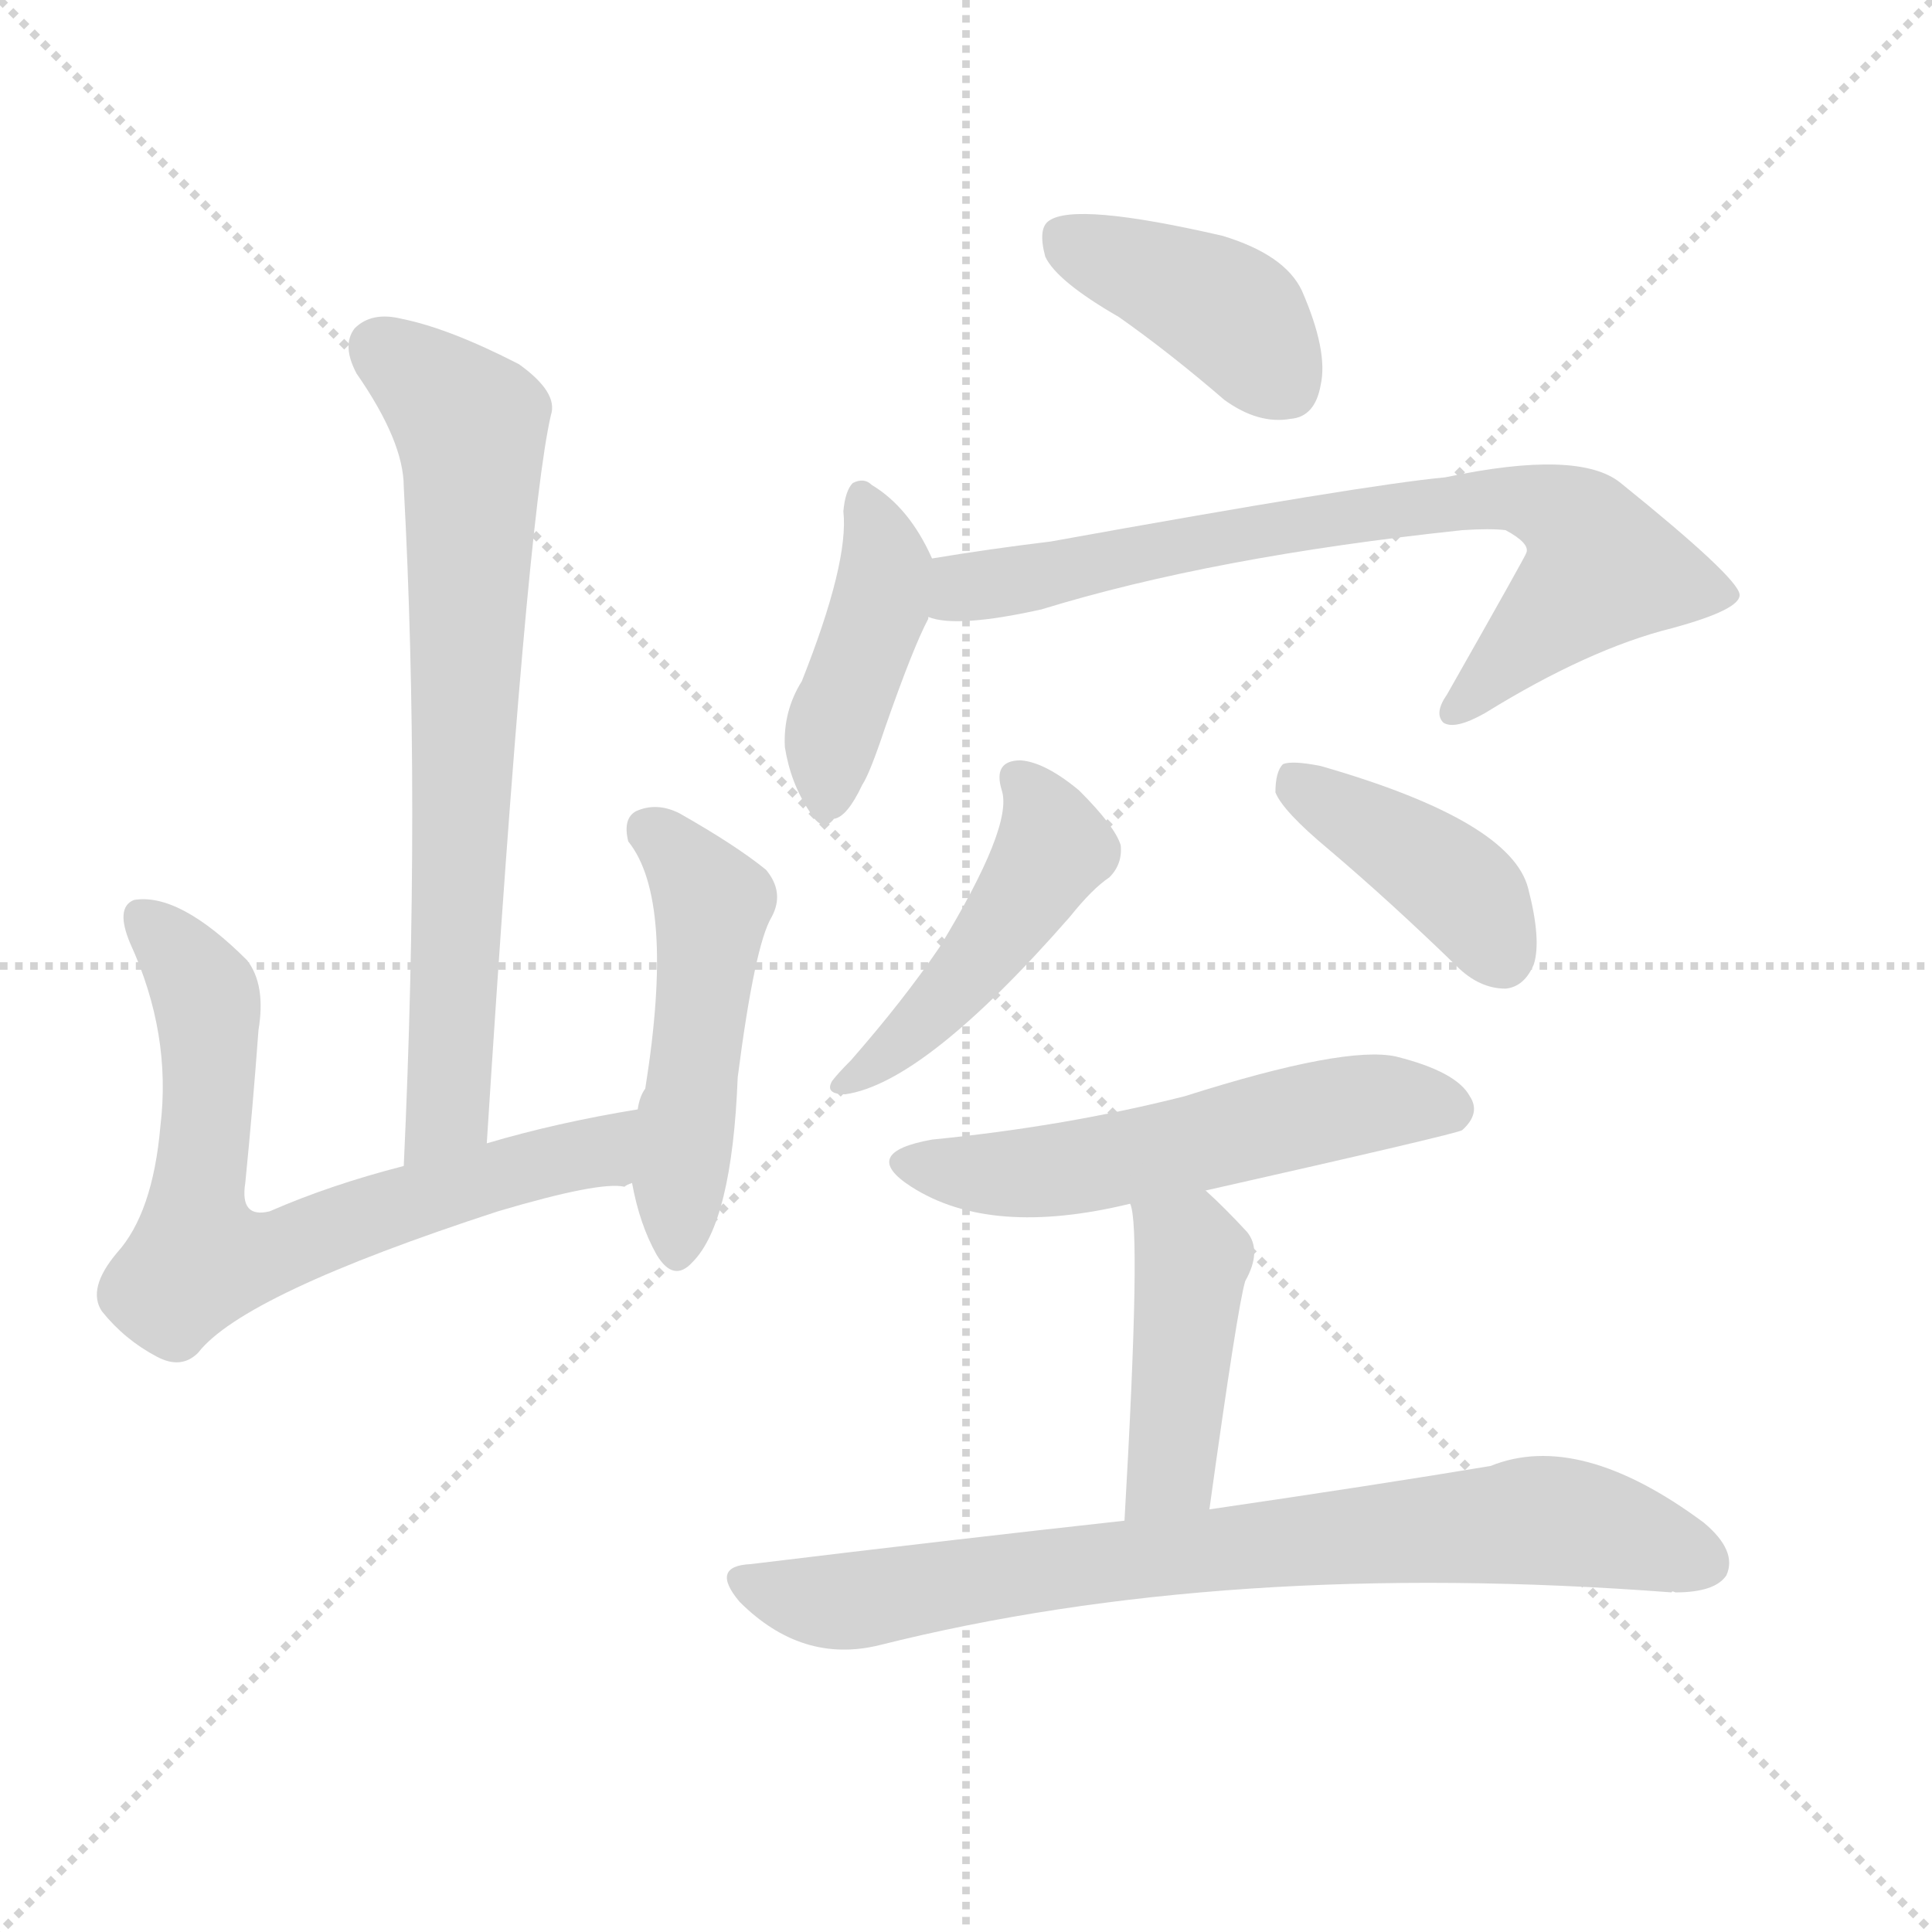
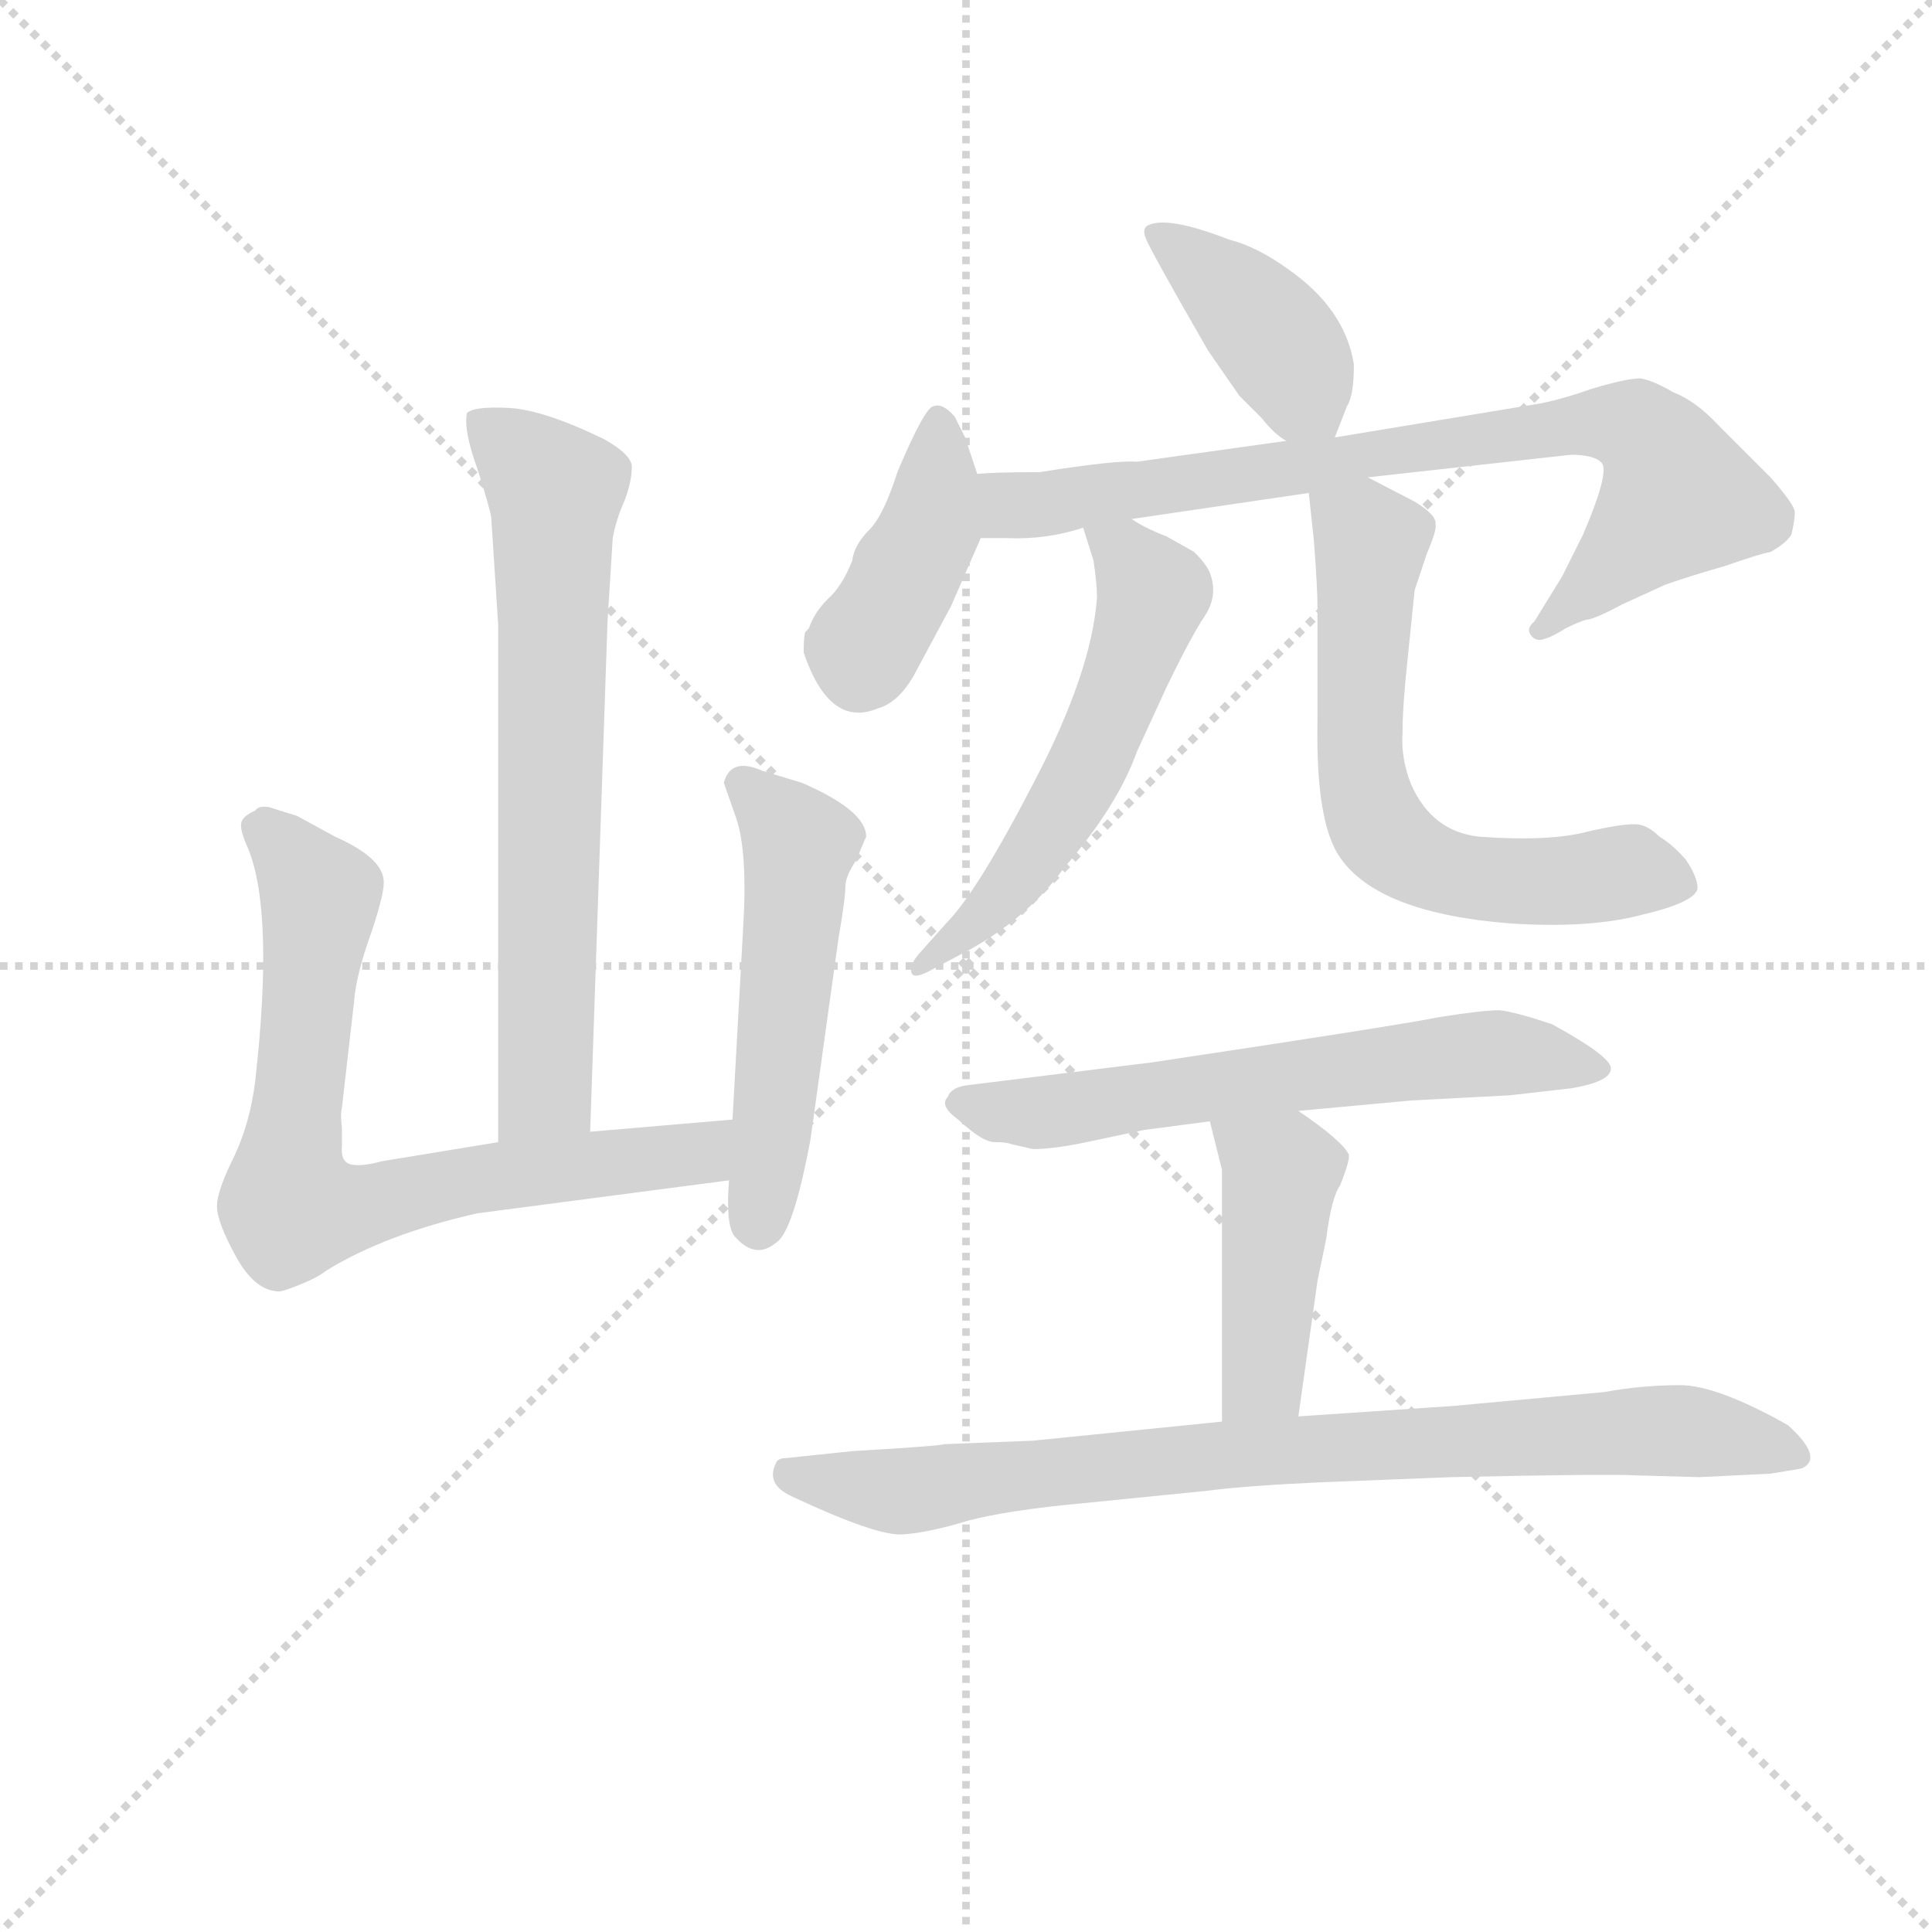
<svg xmlns="http://www.w3.org/2000/svg" version="1.1" viewBox="0 0 1024 1024">
  <g stroke="lightgray" stroke-dasharray="1,1" stroke-width="1" transform="scale(4, 4)">
    <line x1="0" y1="0" x2="256" y2="256" />
    <line x1="256" y1="0" x2="0" y2="256" />
    <line x1="128" y1="0" x2="128" y2="256" />
    <line x1="0" y1="128" x2="256" y2="128" />
  </g>
-   <g transform="scale(1, -1) translate(0, -900)">
+   <g transform="scale(0.92, -0.92) translate(60, -830)">
    <style type="text/css">
      
        @keyframes keyframes0 {
          from {
            stroke: blue;
-             stroke-dashoffset: 711;
-             stroke-width: 128;
-           }
-           70% {
+             stroke-dashoffset: 692;
+             stroke-width: 128;
+           }
+           69% {
            animation-timing-function: step-end;
            stroke: blue;
            stroke-dashoffset: 0;
            stroke-width: 128;
          }
          to {
            stroke: black;
            stroke-width: 1024;
          }
        }
        #make-me-a-hanzi-animation-0 {
-           animation: keyframes0 0.829s both;
+           animation: keyframes0 0.813s both;
          animation-delay: 0s;
          animation-timing-function: linear;
        }
      
        @keyframes keyframes1 {
          from {
            stroke: blue;
-             stroke-dashoffset: 690;
-             stroke-width: 128;
-           }
-           69% {
+             stroke-dashoffset: 744;
+             stroke-width: 128;
+           }
+           71% {
            animation-timing-function: step-end;
            stroke: blue;
            stroke-dashoffset: 0;
            stroke-width: 128;
          }
          to {
            stroke: black;
            stroke-width: 1024;
          }
        }
        #make-me-a-hanzi-animation-1 {
-           animation: keyframes1 0.812s both;
-           animation-delay: 0.829s;
+           animation: keyframes1 0.855s both;
+           animation-delay: 0.813s;
          animation-timing-function: linear;
        }
      
        @keyframes keyframes2 {
          from {
            stroke: blue;
-             stroke-dashoffset: 492;
-             stroke-width: 128;
-           }
-           62% {
+             stroke-dashoffset: 523;
+             stroke-width: 128;
+           }
+           63% {
            animation-timing-function: step-end;
            stroke: blue;
            stroke-dashoffset: 0;
            stroke-width: 128;
          }
          to {
            stroke: black;
            stroke-width: 1024;
          }
        }
        #make-me-a-hanzi-animation-2 {
-           animation: keyframes2 0.65s both;
-           animation-delay: 1.64s;
+           animation: keyframes2 0.676s both;
+           animation-delay: 1.669s;
          animation-timing-function: linear;
        }
      
        @keyframes keyframes3 {
          from {
            stroke: blue;
-             stroke-dashoffset: 402;
+             stroke-dashoffset: 403;
            stroke-width: 128;
          }
          57% {
            animation-timing-function: step-end;
            stroke: blue;
            stroke-dashoffset: 0;
            stroke-width: 128;
          }
          to {
            stroke: black;
            stroke-width: 1024;
          }
        }
        #make-me-a-hanzi-animation-3 {
-           animation: keyframes3 0.577s both;
-           animation-delay: 2.291s;
+           animation: keyframes3 0.578s both;
+           animation-delay: 2.344s;
          animation-timing-function: linear;
        }
      
        @keyframes keyframes4 {
          from {
            stroke: blue;
-             stroke-dashoffset: 419;
+             stroke-dashoffset: 422;
            stroke-width: 128;
          }
          58% {
            animation-timing-function: step-end;
            stroke: blue;
            stroke-dashoffset: 0;
            stroke-width: 128;
          }
          to {
            stroke: black;
            stroke-width: 1024;
          }
        }
        #make-me-a-hanzi-animation-4 {
-           animation: keyframes4 0.591s both;
-           animation-delay: 2.868s;
+           animation: keyframes4 0.593s both;
+           animation-delay: 2.922s;
          animation-timing-function: linear;
        }
      
        @keyframes keyframes5 {
          from {
            stroke: blue;
-             stroke-dashoffset: 739;
-             stroke-width: 128;
-           }
-           71% {
+             stroke-dashoffset: 797;
+             stroke-width: 128;
+           }
+           72% {
            animation-timing-function: step-end;
            stroke: blue;
            stroke-dashoffset: 0;
            stroke-width: 128;
          }
          to {
            stroke: black;
            stroke-width: 1024;
          }
        }
        #make-me-a-hanzi-animation-5 {
-           animation: keyframes5 0.851s both;
-           animation-delay: 3.459s;
+           animation: keyframes5 0.899s both;
+           animation-delay: 3.516s;
          animation-timing-function: linear;
        }
      
        @keyframes keyframes6 {
          from {
            stroke: blue;
-             stroke-dashoffset: 462;
-             stroke-width: 128;
-           }
-           60% {
+             stroke-dashoffset: 562;
+             stroke-width: 128;
+           }
+           65% {
            animation-timing-function: step-end;
            stroke: blue;
            stroke-dashoffset: 0;
            stroke-width: 128;
          }
          to {
            stroke: black;
            stroke-width: 1024;
          }
        }
        #make-me-a-hanzi-animation-6 {
-           animation: keyframes6 0.626s both;
-           animation-delay: 4.31s;
+           animation: keyframes6 0.707s both;
+           animation-delay: 4.414s;
          animation-timing-function: linear;
        }
      
        @keyframes keyframes7 {
          from {
            stroke: blue;
-             stroke-dashoffset: 402;
-             stroke-width: 128;
-           }
-           57% {
+             stroke-dashoffset: 642;
+             stroke-width: 128;
+           }
+           68% {
            animation-timing-function: step-end;
            stroke: blue;
            stroke-dashoffset: 0;
            stroke-width: 128;
          }
          to {
            stroke: black;
            stroke-width: 1024;
          }
        }
        #make-me-a-hanzi-animation-7 {
-           animation: keyframes7 0.577s both;
-           animation-delay: 4.936s;
+           animation: keyframes7 0.772s both;
+           animation-delay: 5.122s;
          animation-timing-function: linear;
        }
      
        @keyframes keyframes8 {
          from {
            stroke: blue;
-             stroke-dashoffset: 545;
-             stroke-width: 128;
-           }
-           64% {
+             stroke-dashoffset: 624;
+             stroke-width: 128;
+           }
+           67% {
            animation-timing-function: step-end;
            stroke: blue;
            stroke-dashoffset: 0;
            stroke-width: 128;
          }
          to {
            stroke: black;
            stroke-width: 1024;
          }
        }
        #make-me-a-hanzi-animation-8 {
-           animation: keyframes8 0.694s both;
-           animation-delay: 5.513s;
+           animation: keyframes8 0.758s both;
+           animation-delay: 5.894s;
          animation-timing-function: linear;
        }
      
        @keyframes keyframes9 {
          from {
            stroke: blue;
-             stroke-dashoffset: 431;
-             stroke-width: 128;
-           }
-           58% {
+             stroke-dashoffset: 440;
+             stroke-width: 128;
+           }
+           59% {
            animation-timing-function: step-end;
            stroke: blue;
            stroke-dashoffset: 0;
            stroke-width: 128;
          }
          to {
            stroke: black;
            stroke-width: 1024;
          }
        }
        #make-me-a-hanzi-animation-9 {
-           animation: keyframes9 0.601s both;
-           animation-delay: 6.207s;
+           animation: keyframes9 0.608s both;
+           animation-delay: 6.652s;
          animation-timing-function: linear;
        }
      
        @keyframes keyframes10 {
          from {
            stroke: blue;
-             stroke-dashoffset: 771;
-             stroke-width: 128;
-           }
-           72% {
+             stroke-dashoffset: 837;
+             stroke-width: 128;
+           }
+           73% {
            animation-timing-function: step-end;
            stroke: blue;
            stroke-dashoffset: 0;
            stroke-width: 128;
          }
          to {
            stroke: black;
            stroke-width: 1024;
          }
        }
        #make-me-a-hanzi-animation-10 {
-           animation: keyframes10 0.877s both;
-           animation-delay: 6.807s;
+           animation: keyframes10 0.931s both;
+           animation-delay: 7.26s;
          animation-timing-function: linear;
        }
      
    </style>
-     <path d="M 258 294 Q 279 624 292 680 Q 296 692 275 707 Q 238 726 213 731 Q 197 735 188 726 Q 181 717 189 702 Q 214 666 214 642 Q 223 476 214 282 C 213 252 256 264 258 294 Z" fill="lightgray" />
-     <path d="M 338 312 Q 295 305 258 294 L 214 282 Q 175 272 143 258 Q 127 254 130 273 Q 134 313 137 354 Q 141 378 131 391 Q 95 427 71 423 Q 61 419 69 400 Q 91 352 85 303 Q 81 257 62 236 Q 46 217 54 205 Q 66 190 83 181 Q 96 174 105 183 Q 129 214 264 258 Q 318 274 331 271 Q 332 272 335 273 C 365 277 368 317 338 312 Z" fill="lightgray" />
-     <path d="M 335 273 Q 339 251 348 235 Q 357 220 367 231 Q 388 252 391 329 Q 400 399 409 414 Q 416 427 406 439 Q 390 452 360 469 Q 348 475 337 470 Q 330 466 333 454 Q 358 423 342 323 Q 339 319 338 312 L 335 273 Z" fill="lightgray" />
-     <path d="M 593 732 Q 620 713 649 688 Q 667 675 684 678 Q 697 679 700 696 Q 704 714 690 746 Q 681 765 648 775 Q 570 793 556 783 Q 550 779 554 764 Q 560 751 593 732 Z" fill="lightgray" />
-     <path d="M 494 604 Q 482 631 462 643 Q 458 647 452 644 Q 448 640 447 629 Q 450 602 425 539 Q 415 523 416 504 Q 419 485 429 470 Q 436 458 442 466 Q 449 467 457 484 Q 461 490 469 514 Q 484 557 492 572 L 492 573 C 500 592 500 592 494 604 Z" fill="lightgray" />
-     <path d="M 492 573 Q 507 567 552 577 Q 643 605 775 619 Q 790 620 798 619 Q 811 612 809 607 Q 809 606 767 532 Q 760 522 765 517 Q 771 513 787 522 Q 842 556 886 567 Q 923 577 922 585 Q 921 594 859 644 Q 837 662 766 647 Q 723 643 557 613 Q 524 609 494 604 C 464 599 462 577 492 573 Z" fill="lightgray" />
-     <path d="M 531 481 Q 537 462 498 398 Q 479 370 451 338 Q 444 331 441 327 Q 437 320 448 320 Q 490 326 567 414 Q 579 429 588 435 Q 595 442 594 452 Q 591 462 572 481 Q 554 496 541 497 Q 526 497 531 481 Z" fill="lightgray" />
-     <path d="M 704 450 Q 737 422 772 388 Q 784 376 798 376 Q 808 377 813 389 Q 817 402 810 429 Q 801 465 700 494 Q 685 497 680 495 Q 676 491 676 480 Q 680 470 704 450 Z" fill="lightgray" />
-     <path d="M 639 269 Q 772 299 775 301 Q 785 310 779 319 Q 772 332 740 340 Q 713 346 628 319 Q 565 303 494 296 Q 455 289 483 271 Q 525 244 599 262 L 639 269 Z" fill="lightgray" />
-     <path d="M 641 100 Q 656 208 660 221 Q 669 237 661 247 Q 649 260 639 269 C 617 289 593 291 599 262 Q 605 250 596 94 C 594 64 637 70 641 100 Z" fill="lightgray" />
-     <path d="M 596 94 Q 505 84 398 71 Q 376 70 392 51 Q 425 18 466 28 Q 649 74 886 56 Q 886 57 888 56 Q 909 56 915 65 Q 921 78 903 93 Q 837 142 790 123 Q 730 113 641 100 L 596 94 Z" fill="lightgray" />
+     <path d="M 223 532 L 227 470 L 227 172 C 227 142 279 148 280 178 L 290 472 L 293 520 Q 295 531 300 542 Q 304 553 304 561 Q 304 568 288 577 Q 253 594 233 595 Q 213 596 209 592 Q 207 582 215 560 Q 222 538 223 532 Z" fill="lightgray" />
+     <path d="M 227 172 L 160 161 Q 149 158 143 159 Q 136 160 137 170 L 137 180 Q 136 188 137 192 L 144 253 Q 145 268 154 293 Q 162 317 161 323 Q 160 336 133 348 L 111 360 L 95 365 Q 89 366 87 363 Q 80 360 79 356 Q 78 352 83 341 Q 98 304 87 207 Q 84 183 75 164 Q 65 144 65 135 Q 65 126 76 106 Q 87 86 101 86 Q 103 86 113 90 Q 123 94 128 98 Q 162 119 215 131 L 360 150 C 390 154 392 188 362 185 L 280 178 L 227 172 Z" fill="lightgray" />
+     <path d="M 360 150 Q 358 125 363 118 Q 375 104 387 114 Q 397 120 407 174 L 423 289 Q 427 312 427 319 Q 427 325 433 334 L 439 348 Q 439 363 402 379 L 379 386 Q 361 394 357 379 L 364 359 Q 371 339 368 293 L 362 185 L 360 150 Z" fill="lightgray" />
+     <path d="M 709 578 L 716 596 Q 720 602 720 620 Q 715 652 682 675 Q 664 688 648 692 Q 612 706 601 700 Q 598 698 600 693 Q 602 687 636 628 L 654 602 L 667 589 Q 674 580 681 576 C 702 561 702 561 709 578 Z" fill="lightgray" />
+     <path d="M 503 557 L 496 578 L 490 590 Q 483 598 478 596 Q 473 596 457 558 Q 449 533 441 525 Q 432 516 431 507 Q 425 492 417 485 Q 409 477 406 468 L 404 466 Q 403 464 403 454 Q 418 410 446 422 Q 457 425 466 440 L 488 481 L 505 520 C 511 533 511 533 503 557 Z" fill="lightgray" />
+     <path d="M 728 555 L 845 568 Q 859 568 863 563 Q 867 557 852 522 L 840 498 L 824 472 Q 819 468 822 464 Q 825 460 830 462 Q 834 463 842 468 Q 850 472 854 473 Q 858 473 875 482 L 899 493 Q 913 498 934 504 Q 954 511 960 512 Q 969 517 972 522 Q 974 530 974 535 Q 974 539 960 555 L 930 585 Q 917 599 904 604 Q 892 611 885 612 Q 877 612 857 606 Q 837 599 824 597 L 709 578 L 681 576 L 595 564 Q 583 565 539 558 Q 514 558 503 557 C 473 556 475 520 505 520 L 520 520 Q 543 519 564 526 L 592 531 L 694 546 L 728 555 Z" fill="lightgray" />
+     <path d="M 564 526 L 570 507 Q 572 493 572 486 Q 569 443 536 380 Q 503 316 485 298 L 469 280 Q 464 274 465 270 Q 466 265 478 272 L 497 282 Q 532 301 553 330 Q 584 366 595 397 L 612 434 Q 626 463 634 475 Q 642 487 637 500 Q 635 505 628 512 L 612 521 Q 599 526 592 531 C 566 546 556 552 564 526 Z" fill="lightgray" />
+     <path d="M 694 546 L 697 518 Q 699 491 699 481 L 699 414 Q 698 356 712 336 Q 734 304 810 298 Q 856 295 886 303 Q 916 310 918 318 Q 918 325 911 335 Q 903 344 896 348 Q 890 354 884 355 Q 877 356 855 351 Q 833 345 792 348 Q 765 351 753 378 Q 747 393 748 408 Q 748 423 751 451 L 755 490 L 762 511 Q 768 525 767 528 Q 768 533 755 541 L 728 555 C 701 569 691 574 694 546 Z" fill="lightgray" />
+     <path d="M 688 190 L 753 196 L 810 199 L 845 203 Q 869 207 868 215 Q 867 222 834 240 Q 813 247 804 248 Q 794 248 769 244 Q 744 239 604 218 L 499 205 Q 488 204 486 198 Q 481 193 492 185 Q 506 172 513 172 Q 520 172 522 171 L 535 168 Q 547 168 566 172 L 599 179 L 637 184 L 688 190 Z" fill="lightgray" />
+     <path d="M 688 14 L 699 92 L 704 116 Q 707 140 712 147 Q 718 162 717 165 Q 713 173 688 190 C 663 207 630 213 637 184 L 644 156 L 644 11 C 644 -19 684 -16 688 14 Z" fill="lightgray" />
+     <path d="M 883 -20 L 919 -21 L 960 -19 L 978 -16 Q 991 -10 970 9 Q 929 32 908 32 Q 886 32 864 28 L 777 20 L 688 14 L 644 11 L 535 0 L 484 -2 Q 482 -3 431 -6 L 393 -10 Q 388 -10 387 -13 Q 381 -25 396 -32 Q 445 -55 460 -54 Q 475 -53 498 -46 Q 521 -40 564 -36 L 634 -29 Q 657 -26 700 -24 L 776 -21 Q 868 -19 883 -20 Z" fill="lightgray" />
    <clipPath id="make-me-a-hanzi-clip-0">
-       <path d="M 258 294 Q 279 624 292 680 Q 296 692 275 707 Q 238 726 213 731 Q 197 735 188 726 Q 181 717 189 702 Q 214 666 214 642 Q 223 476 214 282 C 213 252 256 264 258 294 Z" />
-     </clipPath>
-     <path clip-path="url(#make-me-a-hanzi-clip-0)" d="M 200 717 L 241 683 L 250 665 L 240 334 L 238 312 L 220 290" fill="none" id="make-me-a-hanzi-animation-0" stroke-dasharray="583 1166" stroke-linecap="round" />
+       <path d="M 223 532 L 227 470 L 227 172 C 227 142 279 148 280 178 L 290 472 L 293 520 Q 295 531 300 542 Q 304 553 304 561 Q 304 568 288 577 Q 253 594 233 595 Q 213 596 209 592 Q 207 582 215 560 Q 222 538 223 532 Z" />
+     </clipPath>
+     <path clip-path="url(#make-me-a-hanzi-clip-0)" d="M 215 588 L 260 546 L 254 202 L 233 180" fill="none" id="make-me-a-hanzi-animation-0" stroke-dasharray="564 1128" stroke-linecap="round" />
    <clipPath id="make-me-a-hanzi-clip-1">
-       <path d="M 338 312 Q 295 305 258 294 L 214 282 Q 175 272 143 258 Q 127 254 130 273 Q 134 313 137 354 Q 141 378 131 391 Q 95 427 71 423 Q 61 419 69 400 Q 91 352 85 303 Q 81 257 62 236 Q 46 217 54 205 Q 66 190 83 181 Q 96 174 105 183 Q 129 214 264 258 Q 318 274 331 271 Q 332 272 335 273 C 365 277 368 317 338 312 Z" />
-     </clipPath>
-     <path clip-path="url(#make-me-a-hanzi-clip-1)" d="M 76 414 L 98 391 L 110 363 L 105 235 L 148 236 L 211 262 L 317 289 L 332 306" fill="none" id="make-me-a-hanzi-animation-1" stroke-dasharray="562 1124" stroke-linecap="round" />
+       <path d="M 227 172 L 160 161 Q 149 158 143 159 Q 136 160 137 170 L 137 180 Q 136 188 137 192 L 144 253 Q 145 268 154 293 Q 162 317 161 323 Q 160 336 133 348 L 111 360 L 95 365 Q 89 366 87 363 Q 80 360 79 356 Q 78 352 83 341 Q 98 304 87 207 Q 84 183 75 164 Q 65 144 65 135 Q 65 126 76 106 Q 87 86 101 86 Q 103 86 113 90 Q 123 94 128 98 Q 162 119 215 131 L 360 150 C 390 154 392 188 362 185 L 280 178 L 227 172 Z" />
+     </clipPath>
+     <path clip-path="url(#make-me-a-hanzi-clip-1)" d="M 90 351 L 107 339 L 125 314 L 108 135 L 135 132 L 210 150 L 336 164 L 356 180" fill="none" id="make-me-a-hanzi-animation-1" stroke-dasharray="616 1232" stroke-linecap="round" />
    <clipPath id="make-me-a-hanzi-clip-2">
-       <path d="M 335 273 Q 339 251 348 235 Q 357 220 367 231 Q 388 252 391 329 Q 400 399 409 414 Q 416 427 406 439 Q 390 452 360 469 Q 348 475 337 470 Q 330 466 333 454 Q 358 423 342 323 Q 339 319 338 312 L 335 273 Z" />
-     </clipPath>
-     <path clip-path="url(#make-me-a-hanzi-clip-2)" d="M 345 460 L 378 421 L 358 237" fill="none" id="make-me-a-hanzi-animation-2" stroke-dasharray="364 728" stroke-linecap="round" />
+       <path d="M 360 150 Q 358 125 363 118 Q 375 104 387 114 Q 397 120 407 174 L 423 289 Q 427 312 427 319 Q 427 325 433 334 L 439 348 Q 439 363 402 379 L 379 386 Q 361 394 357 379 L 364 359 Q 371 339 368 293 L 362 185 L 360 150 Z" />
+     </clipPath>
+     <path clip-path="url(#make-me-a-hanzi-clip-2)" d="M 368 377 L 401 343 L 377 125" fill="none" id="make-me-a-hanzi-animation-2" stroke-dasharray="395 790" stroke-linecap="round" />
    <clipPath id="make-me-a-hanzi-clip-3">
-       <path d="M 593 732 Q 620 713 649 688 Q 667 675 684 678 Q 697 679 700 696 Q 704 714 690 746 Q 681 765 648 775 Q 570 793 556 783 Q 550 779 554 764 Q 560 751 593 732 Z" />
-     </clipPath>
-     <path clip-path="url(#make-me-a-hanzi-clip-3)" d="M 563 775 L 651 734 L 682 696" fill="none" id="make-me-a-hanzi-animation-3" stroke-dasharray="274 548" stroke-linecap="round" />
+       <path d="M 709 578 L 716 596 Q 720 602 720 620 Q 715 652 682 675 Q 664 688 648 692 Q 612 706 601 700 Q 598 698 600 693 Q 602 687 636 628 L 654 602 L 667 589 Q 674 580 681 576 C 702 561 702 561 709 578 Z" />
+     </clipPath>
+     <path clip-path="url(#make-me-a-hanzi-clip-3)" d="M 607 696 L 674 636 L 701 586" fill="none" id="make-me-a-hanzi-animation-3" stroke-dasharray="275 550" stroke-linecap="round" />
    <clipPath id="make-me-a-hanzi-clip-4">
-       <path d="M 494 604 Q 482 631 462 643 Q 458 647 452 644 Q 448 640 447 629 Q 450 602 425 539 Q 415 523 416 504 Q 419 485 429 470 Q 436 458 442 466 Q 449 467 457 484 Q 461 490 469 514 Q 484 557 492 572 L 492 573 C 500 592 500 592 494 604 Z" />
-     </clipPath>
-     <path clip-path="url(#make-me-a-hanzi-clip-4)" d="M 456 634 L 470 599 L 441 509 L 439 478" fill="none" id="make-me-a-hanzi-animation-4" stroke-dasharray="291 582" stroke-linecap="round" />
+       <path d="M 503 557 L 496 578 L 490 590 Q 483 598 478 596 Q 473 596 457 558 Q 449 533 441 525 Q 432 516 431 507 Q 425 492 417 485 Q 409 477 406 468 L 404 466 Q 403 464 403 454 Q 418 410 446 422 Q 457 425 466 440 L 488 481 L 505 520 C 511 533 511 533 503 557 Z" />
+     </clipPath>
+     <path clip-path="url(#make-me-a-hanzi-clip-4)" d="M 481 588 L 475 525 L 450 475 L 437 456 L 413 459" fill="none" id="make-me-a-hanzi-animation-4" stroke-dasharray="294 588" stroke-linecap="round" />
    <clipPath id="make-me-a-hanzi-clip-5">
-       <path d="M 492 573 Q 507 567 552 577 Q 643 605 775 619 Q 790 620 798 619 Q 811 612 809 607 Q 809 606 767 532 Q 760 522 765 517 Q 771 513 787 522 Q 842 556 886 567 Q 923 577 922 585 Q 921 594 859 644 Q 837 662 766 647 Q 723 643 557 613 Q 524 609 494 604 C 464 599 462 577 492 573 Z" />
-     </clipPath>
-     <path clip-path="url(#make-me-a-hanzi-clip-5)" d="M 498 580 L 511 589 L 739 630 L 800 637 L 829 627 L 849 599 L 770 524" fill="none" id="make-me-a-hanzi-animation-5" stroke-dasharray="611 1222" stroke-linecap="round" />
+       <path d="M 728 555 L 845 568 Q 859 568 863 563 Q 867 557 852 522 L 840 498 L 824 472 Q 819 468 822 464 Q 825 460 830 462 Q 834 463 842 468 Q 850 472 854 473 Q 858 473 875 482 L 899 493 Q 913 498 934 504 Q 954 511 960 512 Q 969 517 972 522 Q 974 530 974 535 Q 974 539 960 555 L 930 585 Q 917 599 904 604 Q 892 611 885 612 Q 877 612 857 606 Q 837 599 824 597 L 709 578 L 681 576 L 595 564 Q 583 565 539 558 Q 514 558 503 557 C 473 556 475 520 505 520 L 520 520 Q 543 519 564 526 L 592 531 L 694 546 L 728 555 Z" />
+     </clipPath>
+     <path clip-path="url(#make-me-a-hanzi-clip-5)" d="M 508 551 L 522 539 L 540 539 L 843 585 L 882 584 L 897 569 L 907 543 L 827 467" fill="none" id="make-me-a-hanzi-animation-5" stroke-dasharray="669 1338" stroke-linecap="round" />
    <clipPath id="make-me-a-hanzi-clip-6">
-       <path d="M 531 481 Q 537 462 498 398 Q 479 370 451 338 Q 444 331 441 327 Q 437 320 448 320 Q 490 326 567 414 Q 579 429 588 435 Q 595 442 594 452 Q 591 462 572 481 Q 554 496 541 497 Q 526 497 531 481 Z" />
-     </clipPath>
-     <path clip-path="url(#make-me-a-hanzi-clip-6)" d="M 539 487 L 558 457 L 552 439 L 506 375 L 450 329" fill="none" id="make-me-a-hanzi-animation-6" stroke-dasharray="334 668" stroke-linecap="round" />
+       <path d="M 564 526 L 570 507 Q 572 493 572 486 Q 569 443 536 380 Q 503 316 485 298 L 469 280 Q 464 274 465 270 Q 466 265 478 272 L 497 282 Q 532 301 553 330 Q 584 366 595 397 L 612 434 Q 626 463 634 475 Q 642 487 637 500 Q 635 505 628 512 L 612 521 Q 599 526 592 531 C 566 546 556 552 564 526 Z" />
+     </clipPath>
+     <path clip-path="url(#make-me-a-hanzi-clip-6)" d="M 572 523 L 588 513 L 604 486 L 594 454 L 544 349 L 519 315 L 471 273" fill="none" id="make-me-a-hanzi-animation-6" stroke-dasharray="434 868" stroke-linecap="round" />
    <clipPath id="make-me-a-hanzi-clip-7">
-       <path d="M 704 450 Q 737 422 772 388 Q 784 376 798 376 Q 808 377 813 389 Q 817 402 810 429 Q 801 465 700 494 Q 685 497 680 495 Q 676 491 676 480 Q 680 470 704 450 Z" />
-     </clipPath>
-     <path clip-path="url(#make-me-a-hanzi-clip-7)" d="M 685 486 L 768 434 L 795 394" fill="none" id="make-me-a-hanzi-animation-7" stroke-dasharray="274 548" stroke-linecap="round" />
+       <path d="M 694 546 L 697 518 Q 699 491 699 481 L 699 414 Q 698 356 712 336 Q 734 304 810 298 Q 856 295 886 303 Q 916 310 918 318 Q 918 325 911 335 Q 903 344 896 348 Q 890 354 884 355 Q 877 356 855 351 Q 833 345 792 348 Q 765 351 753 378 Q 747 393 748 408 Q 748 423 751 451 L 755 490 L 762 511 Q 768 525 767 528 Q 768 533 755 541 L 728 555 C 701 569 691 574 694 546 Z" />
+     </clipPath>
+     <path clip-path="url(#make-me-a-hanzi-clip-7)" d="M 702 540 L 730 516 L 724 385 L 741 345 L 784 324 L 878 328 L 910 320" fill="none" id="make-me-a-hanzi-animation-7" stroke-dasharray="514 1028" stroke-linecap="round" />
    <clipPath id="make-me-a-hanzi-clip-8">
-       <path d="M 639 269 Q 772 299 775 301 Q 785 310 779 319 Q 772 332 740 340 Q 713 346 628 319 Q 565 303 494 296 Q 455 289 483 271 Q 525 244 599 262 L 639 269 Z" />
-     </clipPath>
-     <path clip-path="url(#make-me-a-hanzi-clip-8)" d="M 486 285 L 495 280 L 552 279 L 728 316 L 770 311" fill="none" id="make-me-a-hanzi-animation-8" stroke-dasharray="417 834" stroke-linecap="round" />
+       <path d="M 688 190 L 753 196 L 810 199 L 845 203 Q 869 207 868 215 Q 867 222 834 240 Q 813 247 804 248 Q 794 248 769 244 Q 744 239 604 218 L 499 205 Q 488 204 486 198 Q 481 193 492 185 Q 506 172 513 172 Q 520 172 522 171 L 535 168 Q 547 168 566 172 L 599 179 L 637 184 L 688 190 Z" />
+     </clipPath>
+     <path clip-path="url(#make-me-a-hanzi-clip-8)" d="M 496 195 L 533 188 L 793 223 L 861 215" fill="none" id="make-me-a-hanzi-animation-8" stroke-dasharray="496 992" stroke-linecap="round" />
    <clipPath id="make-me-a-hanzi-clip-9">
-       <path d="M 641 100 Q 656 208 660 221 Q 669 237 661 247 Q 649 260 639 269 C 617 289 593 291 599 262 Q 605 250 596 94 C 594 64 637 70 641 100 Z" />
-     </clipPath>
-     <path clip-path="url(#make-me-a-hanzi-clip-9)" d="M 606 262 L 632 234 L 621 121 L 602 107" fill="none" id="make-me-a-hanzi-animation-9" stroke-dasharray="303 606" stroke-linecap="round" />
+       <path d="M 688 14 L 699 92 L 704 116 Q 707 140 712 147 Q 718 162 717 165 Q 713 173 688 190 C 663 207 630 213 637 184 L 644 156 L 644 11 C 644 -19 684 -16 688 14 Z" />
+     </clipPath>
+     <path clip-path="url(#make-me-a-hanzi-clip-9)" d="M 644 178 L 678 155 L 668 41 L 651 18" fill="none" id="make-me-a-hanzi-animation-9" stroke-dasharray="312 624" stroke-linecap="round" />
    <clipPath id="make-me-a-hanzi-clip-10">
-       <path d="M 596 94 Q 505 84 398 71 Q 376 70 392 51 Q 425 18 466 28 Q 649 74 886 56 Q 886 57 888 56 Q 909 56 915 65 Q 921 78 903 93 Q 837 142 790 123 Q 730 113 641 100 L 596 94 Z" />
-     </clipPath>
-     <path clip-path="url(#make-me-a-hanzi-clip-10)" d="M 395 61 L 434 51 L 454 52 L 621 77 L 813 94 L 839 92 L 903 72" fill="none" id="make-me-a-hanzi-animation-10" stroke-dasharray="643 1286" stroke-linecap="round" />
+       <path d="M 883 -20 L 919 -21 L 960 -19 L 978 -16 Q 991 -10 970 9 Q 929 32 908 32 Q 886 32 864 28 L 777 20 L 688 14 L 644 11 L 535 0 L 484 -2 Q 482 -3 431 -6 L 393 -10 Q 388 -10 387 -13 Q 381 -25 396 -32 Q 445 -55 460 -54 Q 475 -53 498 -46 Q 521 -40 564 -36 L 634 -29 Q 657 -26 700 -24 L 776 -21 Q 868 -19 883 -20 Z" />
+     </clipPath>
+     <path clip-path="url(#make-me-a-hanzi-clip-10)" d="M 394 -19 L 458 -29 L 653 -7 L 888 6 L 972 -7" fill="none" id="make-me-a-hanzi-animation-10" stroke-dasharray="709 1418" stroke-linecap="round" />
  </g>
</svg>
